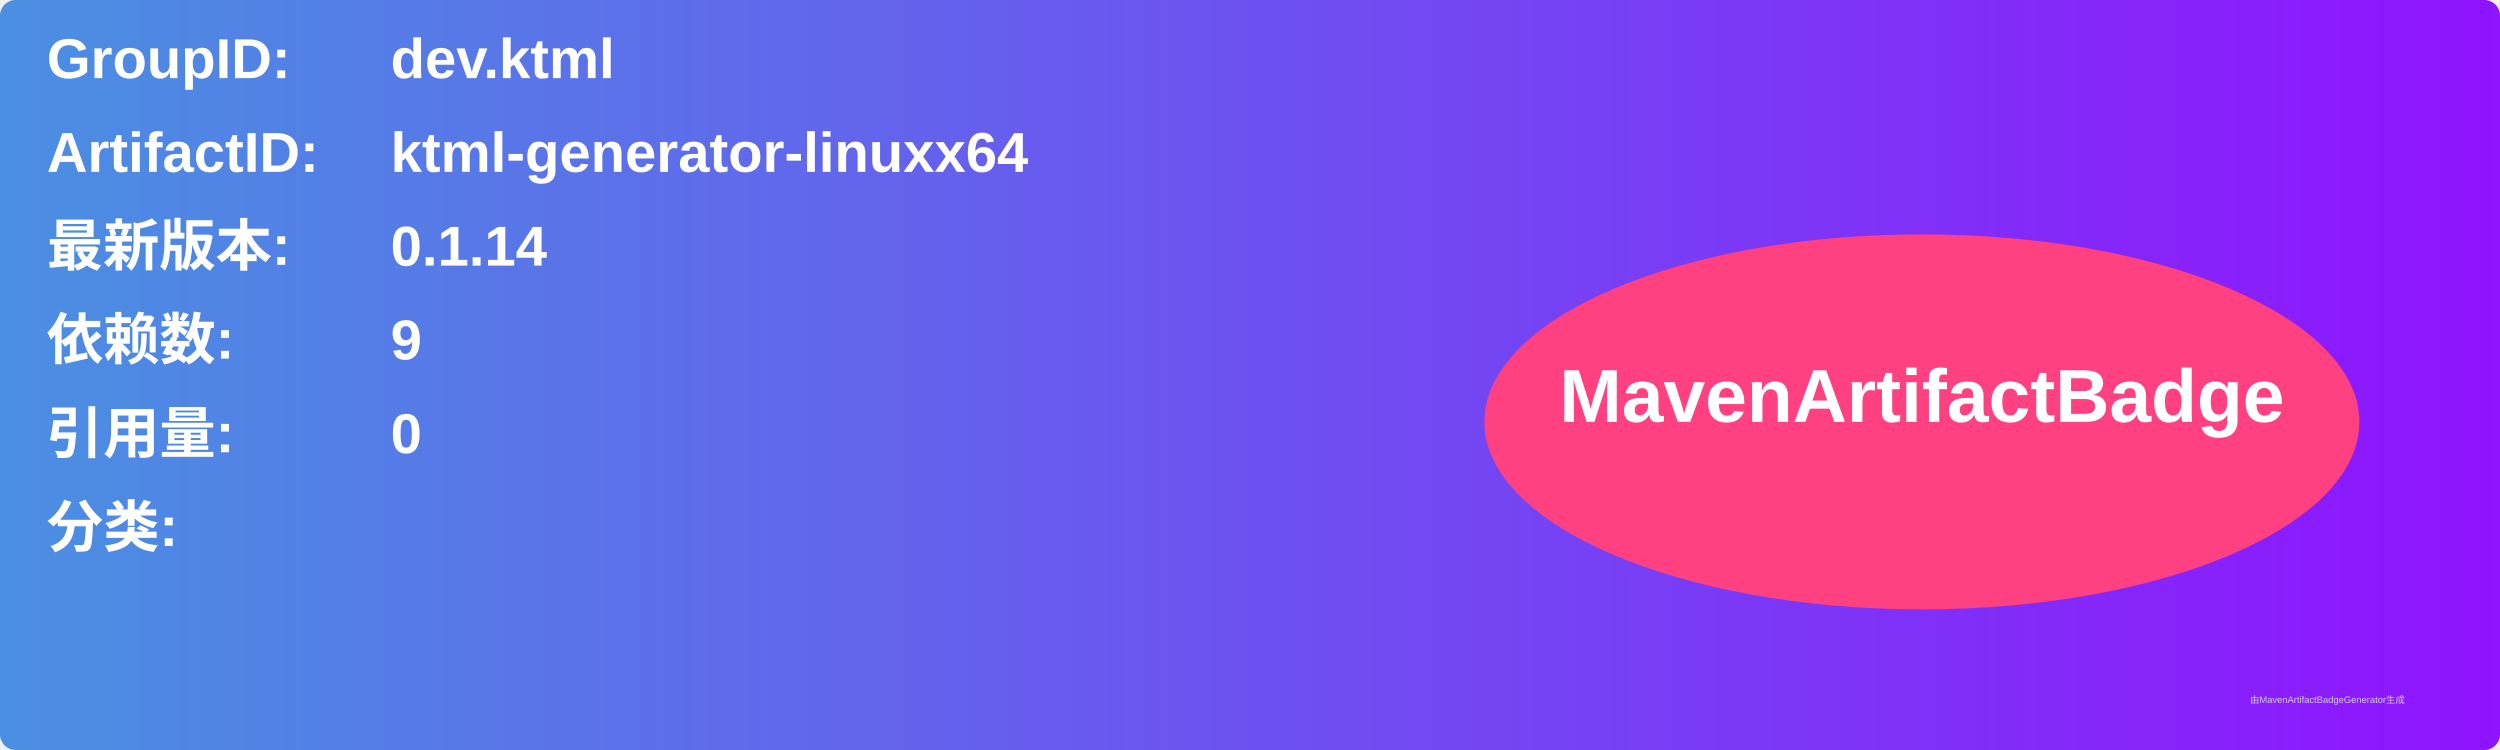
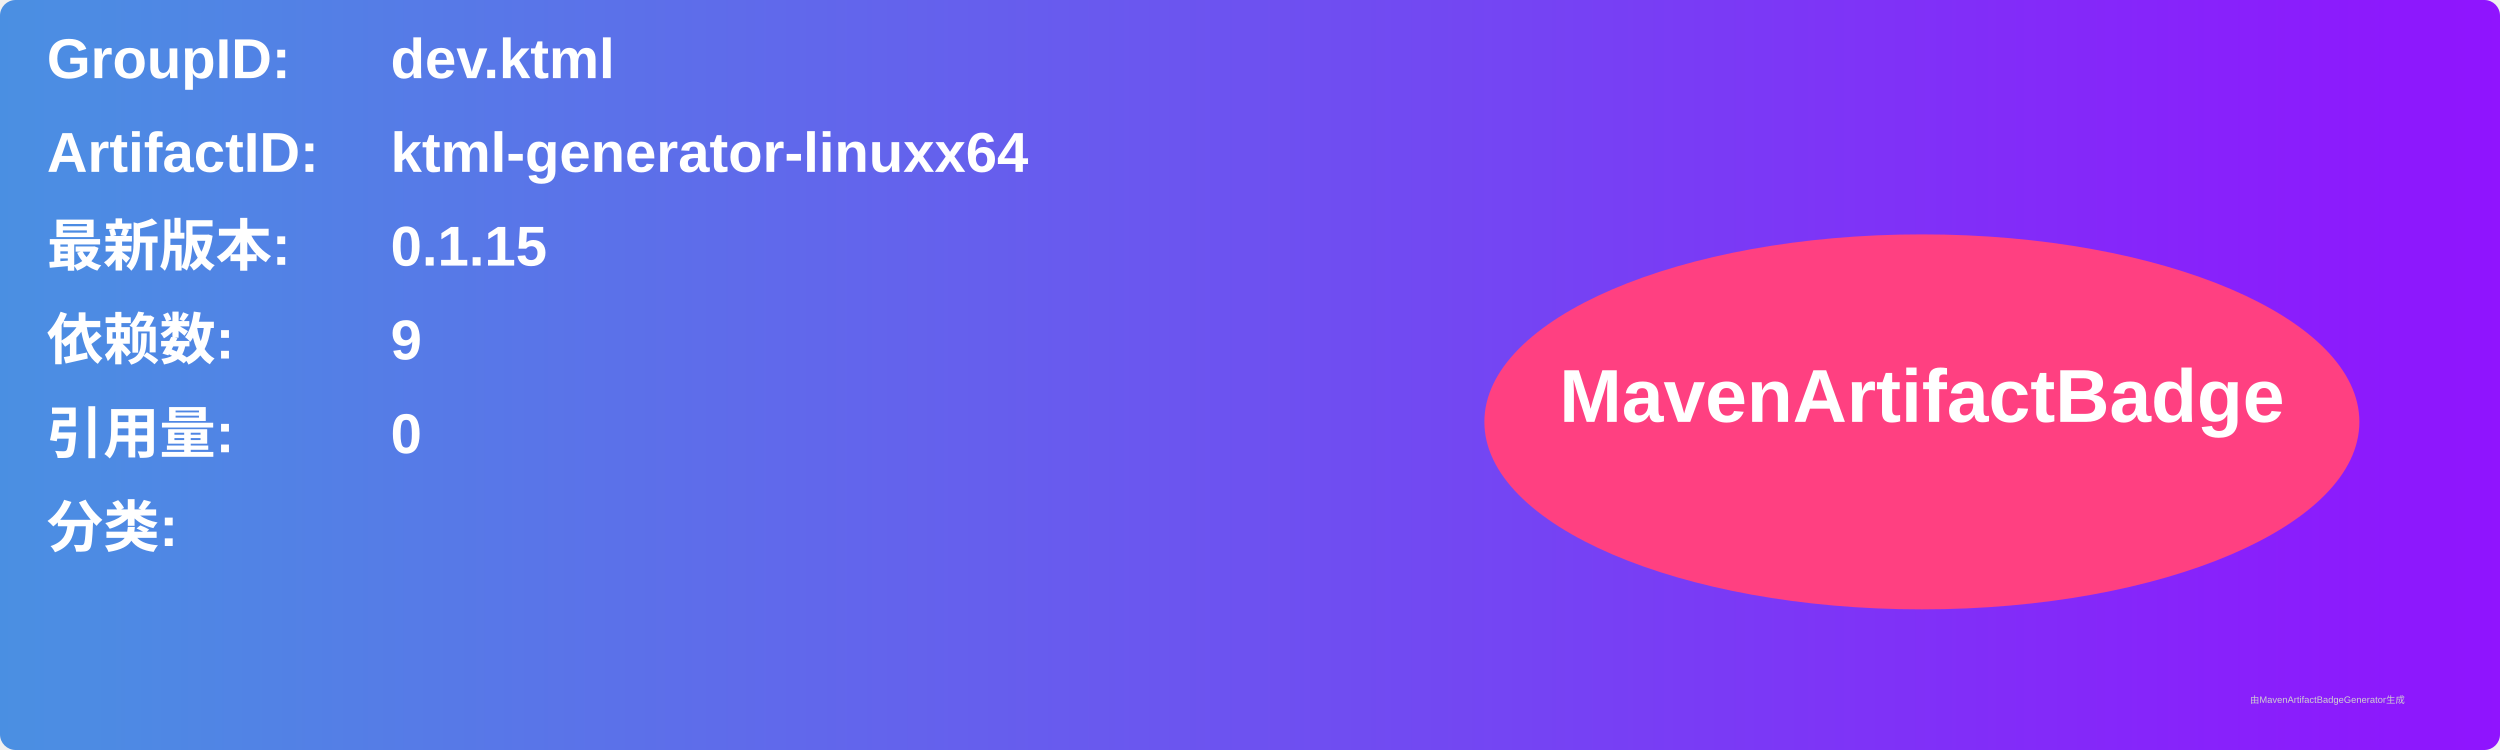
<svg xmlns="http://www.w3.org/2000/svg" width="800" height="240" viewBox="0 0 800 240">
  <linearGradient id="grad" x1="0%" y1="0%" x2="100%" y2="0%">
    <stop offset="0%" stop-color="#4a90e2" />
    <stop offset="100%" stop-color="#9013fe" />
  </linearGradient>
  <rect width="100%" height="100%" rx="5" ry="5" fill="url(#grad)" />
  <g transform="translate(15, 15)">
    <text x="0" y="10" font-family="Arial" font-size="18" fill="white" font-weight="bold" width="260">GroupID:</text>
    <text x="110" y="10" font-family="Arial" font-size="18" fill="white" font-weight="bold" width="460">dev.ktml</text>
    <text x="0" y="40" font-family="Arial" font-size="18" fill="white" font-weight="bold" width="260">ArtifactID:</text>
    <text x="110" y="40" font-family="Arial" font-size="18" fill="white" font-weight="bold" width="460">ktml-generator-linuxx64</text>
    <text x="0" y="70" font-family="Arial" font-size="18" fill="white" font-weight="bold">最新版本:</text>
    <text x="110" y="70" font-family="Arial" font-size="18" fill="white" font-weight="bold">
-       <tspan font-weight="bold">0.1.14</tspan>
+       <tspan font-weight="bold">0.1.15</tspan>
    </text>
    <text x="0" y="100" font-family="Arial" font-size="18" fill="white" font-weight="bold">依赖数: </text>
    <text x="110" y="100" font-family="Arial" font-size="18" fill="white">
      <tspan font-weight="bold">9</tspan>
    </text>
    <text x="0" y="130" font-family="Arial" font-size="18" fill="white" font-weight="bold">引用量: </text>
    <text x="110" y="130" font-family="Arial" font-size="18" fill="white">
      <tspan font-weight="bold">0</tspan>
    </text>
    <text x="0" y="160" font-family="Arial" font-size="18" fill="white" font-weight="bold">分类:</text>
    <text x="10" y="190" font-family="Arial" font-size="10" fill="white">
      <tspan font-weight="bold" />
    </text>
    <ellipse cx="600" cy="120" rx="140" ry="60" fill="#ff4081" />
    <text x="600" y="120" text-anchor="middle" font-family="Arial" font-size="24" fill="white" font-weight="bold">MavenArtifactBadge</text>
  </g>
  <text x="720" y="225" font-family="Arial" font-size="3" fill="#d0d0d0">由MavenArtifactBadgeGenerator生成</text>
</svg>
